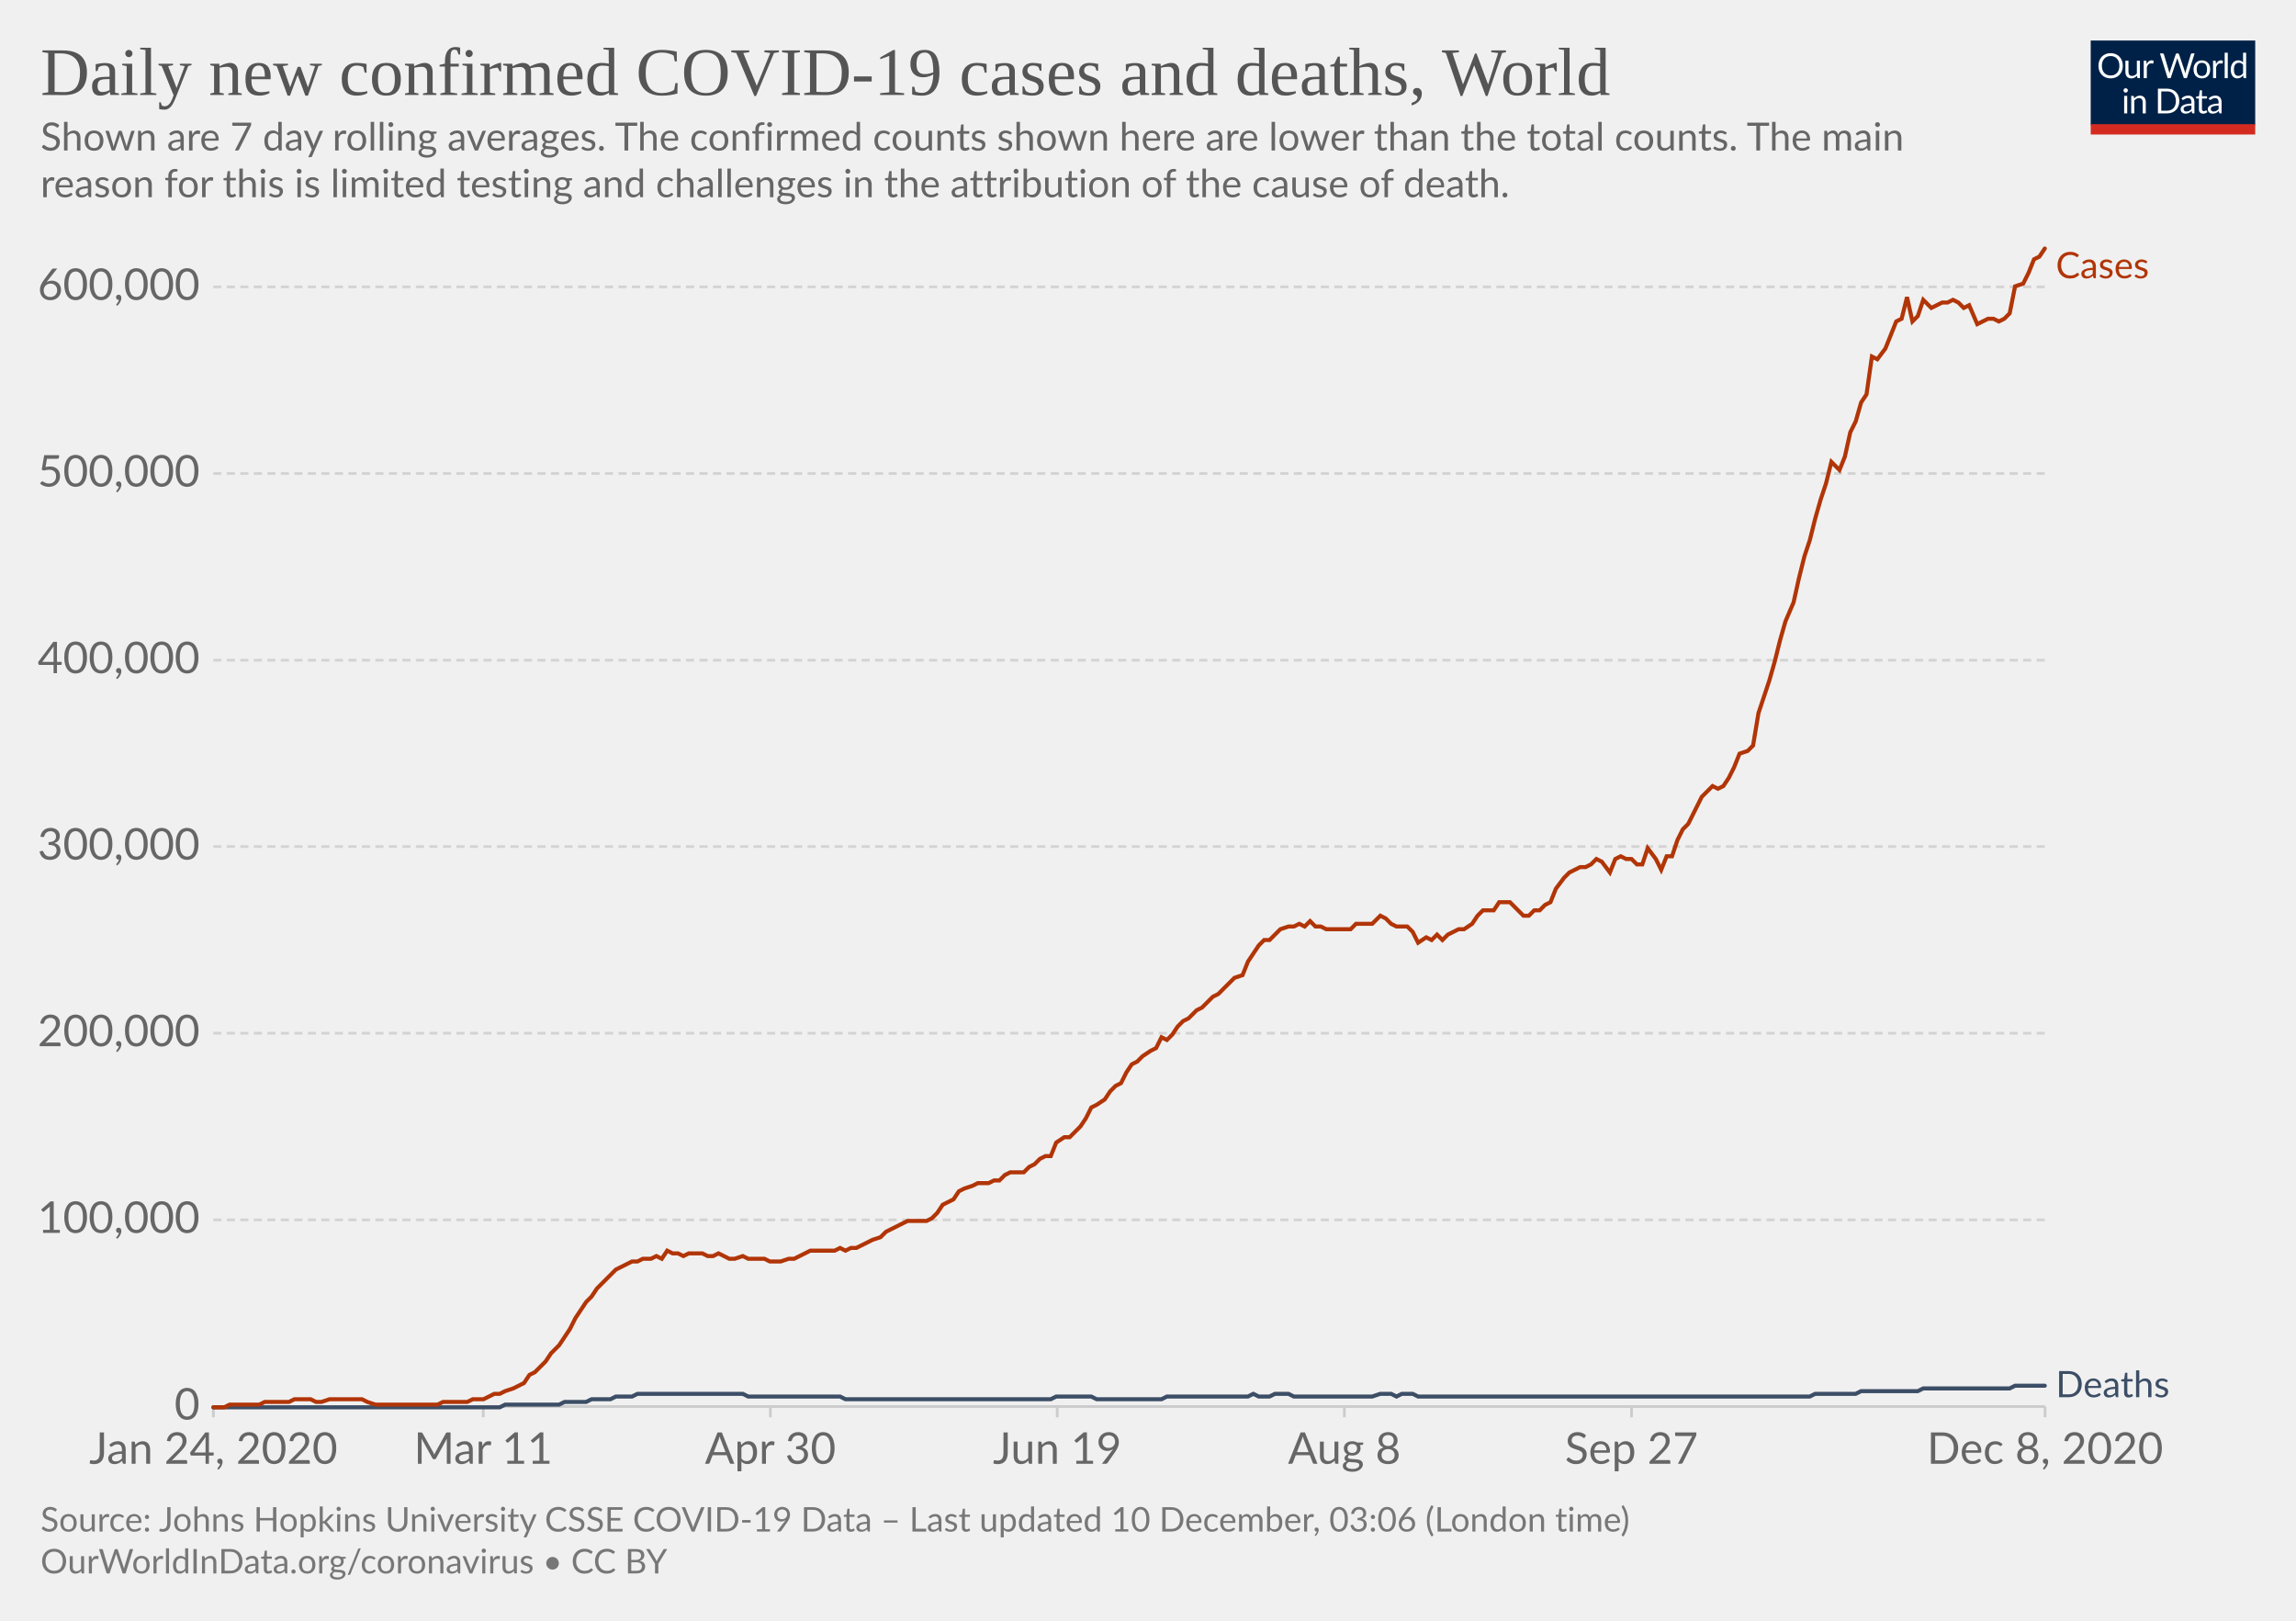
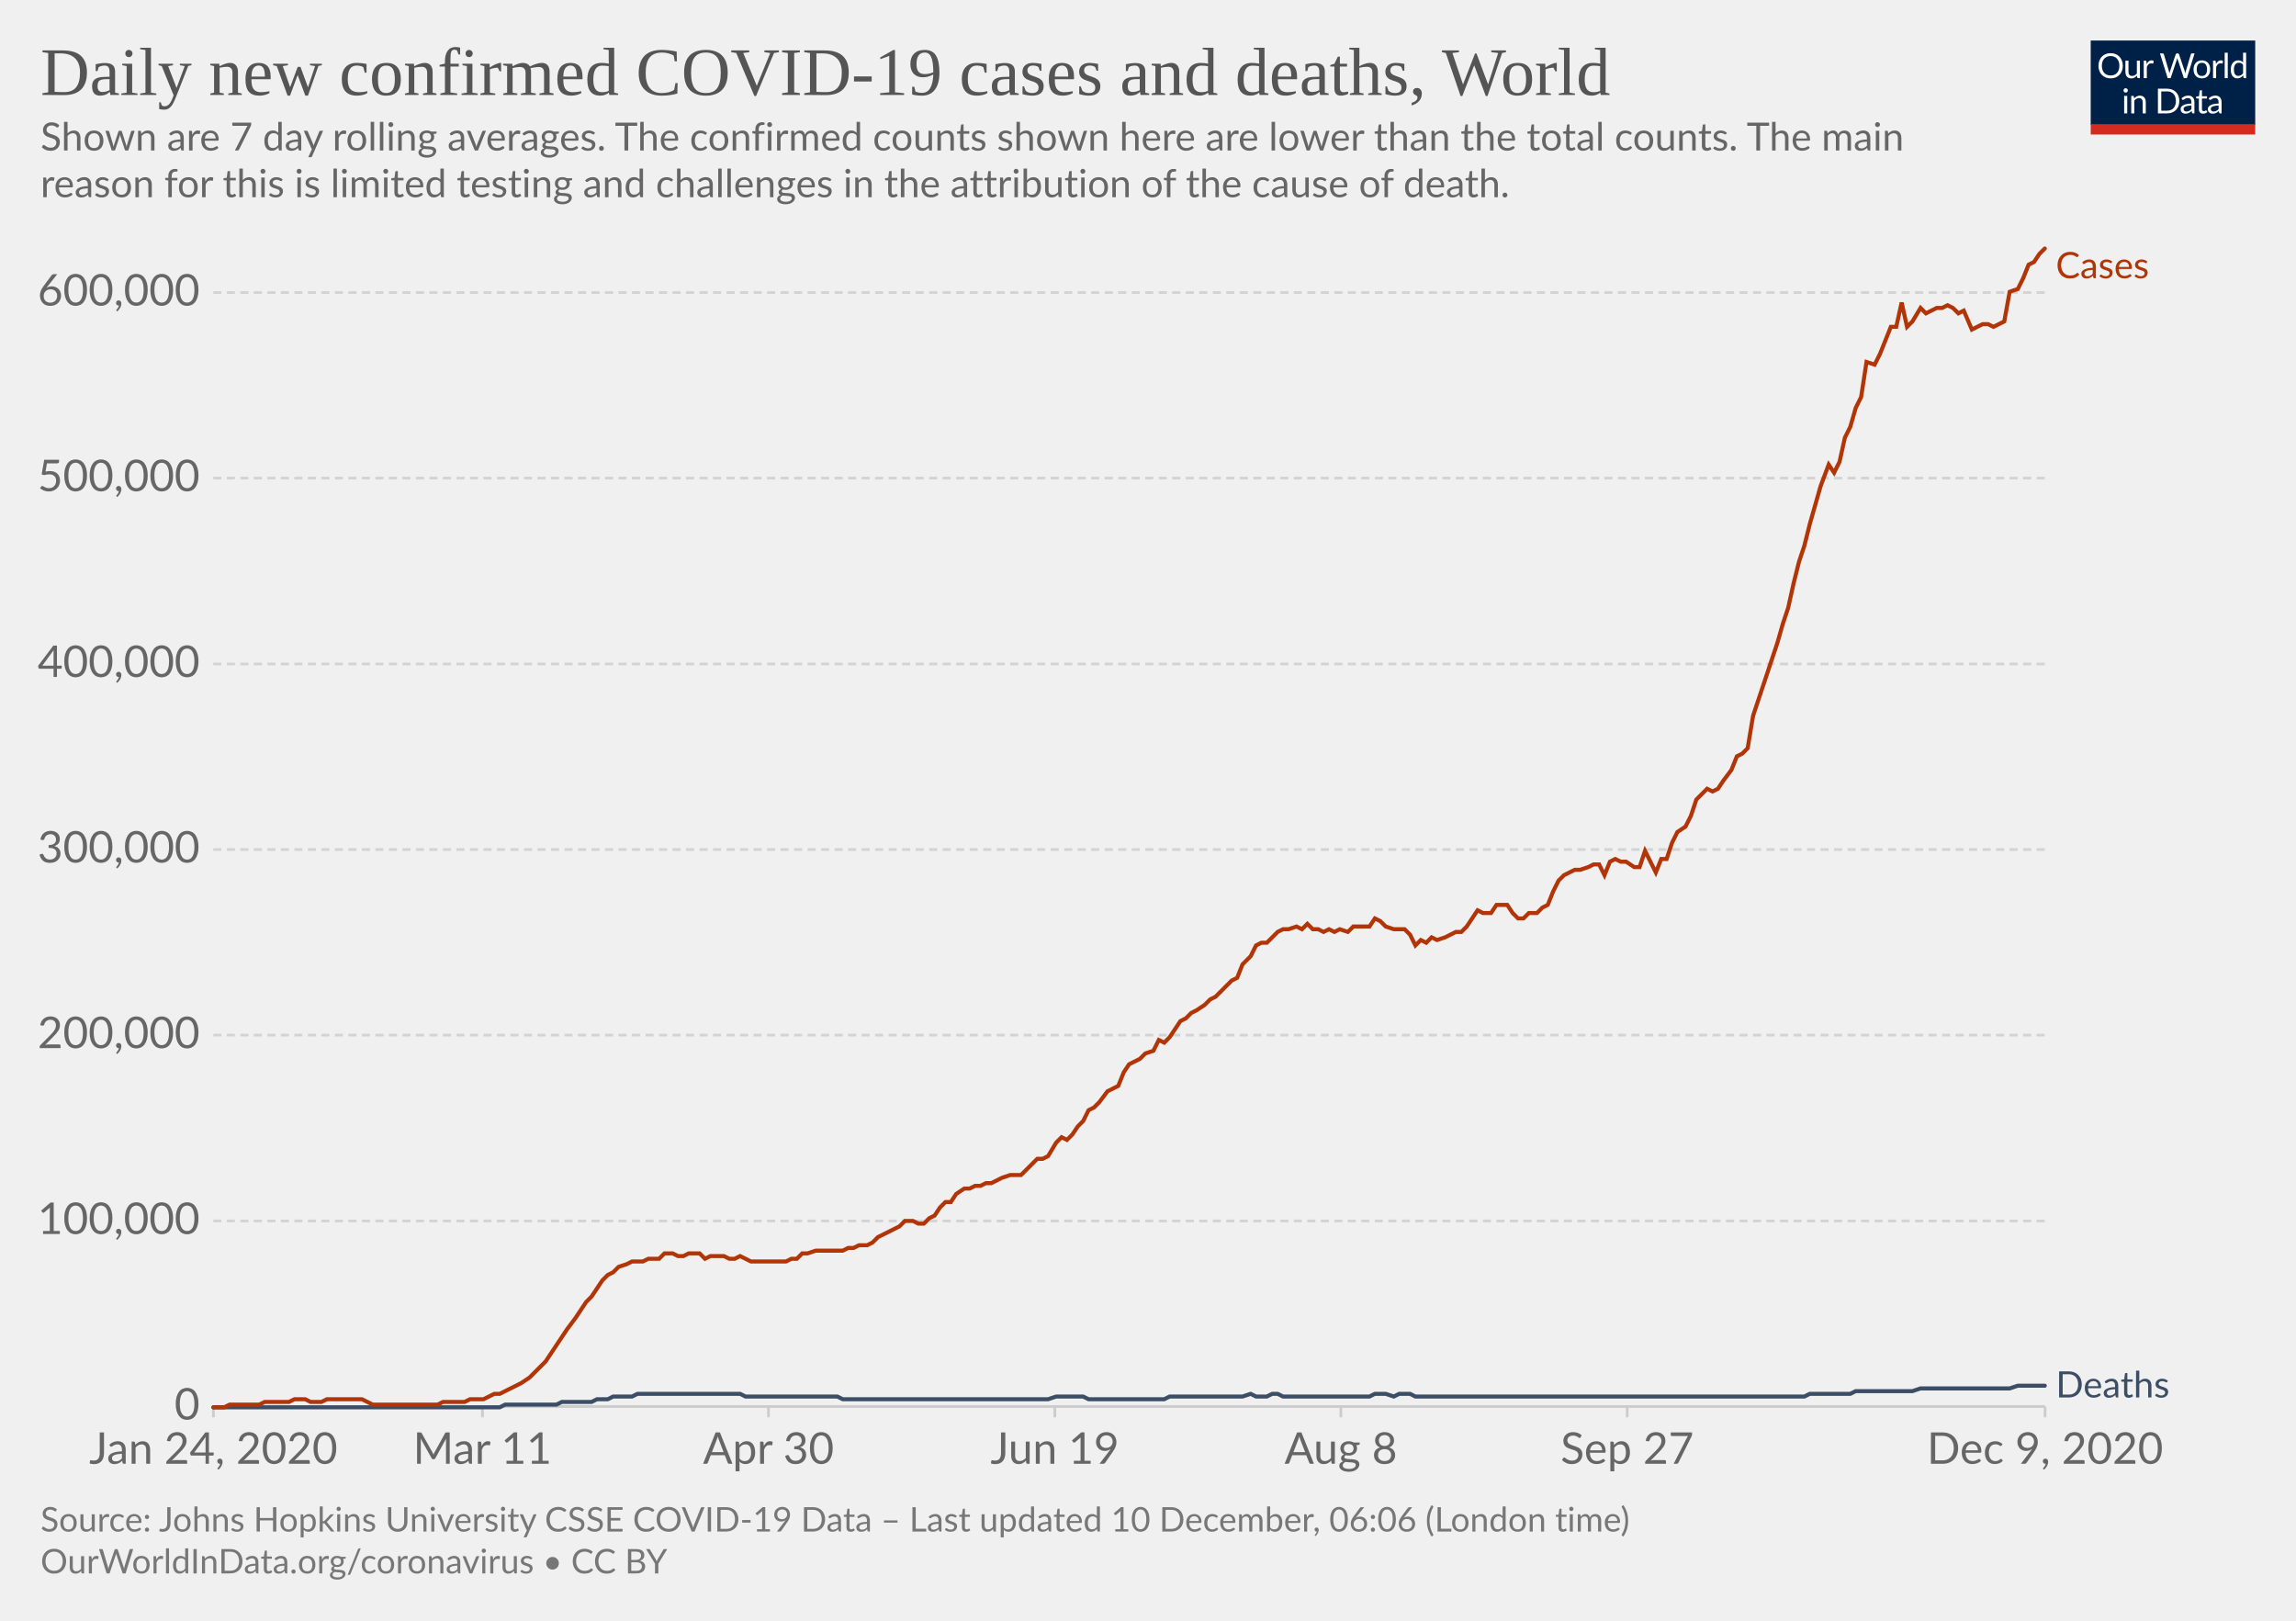
<svg xmlns="http://www.w3.org/2000/svg" version="1.1" style="background-color:#fff;-webkit-font-smoothing:antialiased" width="850" height="600" viewBox="0 0 850 600" font-family="Lato,'Helvetica Neue',Helvetica,Arial,sans-serif" font-size="18" text-rendering="optimizeLegibility">
  <g class="HeaderView">
    <g transform="matrix(.29 0 0 .29 774 15)">
      <svg width="210" height="120" viewBox="0 0 210 120" fill="none">
        <g clip-path="url(#clip0)">
          <path d="M0 0h210v107.89H0V0z" fill="#002147" />
          <path d="M40.98 32.25c0 2.36-.38 4.53-1.12 6.51a14.26 14.26 0 01-8.1 8.4c-1.9.78-4.02 1.17-6.34 1.17a16.6 16.6 0 01-6.33-1.17 14.31 14.31 0 01-8.08-8.4 18.29 18.29 0 01-1.12-6.51c0-2.36.38-4.53 1.12-6.5a14.32 14.32 0 018.07-8.44c1.92-.8 4.03-1.19 6.34-1.19 2.32 0 4.43.4 6.34 1.19 1.92.8 3.56 1.9 4.93 3.34a14.87 14.87 0 013.17 5.1 18.1 18.1 0 011.12 6.5zm-4.38 0c0-1.94-.26-3.68-.8-5.22a10.91 10.91 0 00-2.24-3.89 9.68 9.68 0 00-3.52-2.46 11.95 11.95 0 00-4.62-.86c-1.68 0-3.21.28-4.6.86a9.88 9.88 0 00-3.54 2.46 10.91 10.91 0 00-2.24 3.9c-.53 1.53-.8 3.27-.8 5.2 0 1.94.27 3.68.8 5.22a11.17 11.17 0 002.24 3.9 10.01 10.01 0 003.55 2.44c1.38.56 2.9.83 4.6.83 1.7 0 3.24-.27 4.61-.83a9.8 9.8 0 003.52-2.44 11.17 11.17 0 002.25-3.9c.53-1.54.8-3.28.8-5.21zm26.22-6.54V48H60.5c-.56 0-.9-.27-1.05-.81l-.31-2.4a12.45 12.45 0 01-3.26 2.6c-1.2.64-2.58.96-4.13.96-1.22 0-2.3-.2-3.24-.6a6.52 6.52 0 01-2.33-1.7 7.37 7.37 0 01-1.43-2.67c-.3-1.04-.46-2.2-.46-3.45V25.7h3.91v14.22c0 1.68.38 2.99 1.15 3.91.77.93 1.96 1.39 3.54 1.39 1.16 0 2.24-.27 3.23-.82a10.42 10.42 0 002.8-2.28V25.7h3.91zm8.61 4.47a9.94 9.94 0 012.6-3.56 5.64 5.64 0 013.76-1.3c.47 0 .92.05 1.34.15.44.1.83.27 1.17.49l-.3 2.92c-.09.37-.3.55-.66.55-.2 0-.5-.04-.9-.13a6.21 6.21 0 00-3.24.18c-.54.2-1.03.5-1.47.92-.42.4-.81.9-1.17 1.5-.33.58-.64 1.26-.92 2.02V48H67.7V25.71h2.25c.42 0 .72.08.88.25.16.16.27.44.33.83l.26 3.39zm61.16-13.7L122.75 48h-3.82l-7.99-24.05a21.95 21.95 0 01-.42-1.58 38.36 38.36 0 01-.44 1.58L102.05 48h-3.83L88.4 16.47h3.54c.38 0 .7.1.95.29.26.2.43.43.5.73l6.52 21.9c.1.4.2.83.28 1.28.1.46.2.94.29 1.46l.3-1.46c.12-.47.25-.9.38-1.27l7.41-21.91c.1-.25.26-.48.51-.69.27-.22.58-.33.95-.33h1.23c.38 0 .69.1.92.29.24.2.41.43.53.73l7.4 21.9a28.4 28.4 0 01.68 2.62 29.52 29.52 0 01.52-2.61l6.54-21.91c.07-.27.23-.5.48-.7.27-.21.58-.32.95-.32h3.32zm9.35 8.88c1.63 0 3.1.27 4.4.82a9.43 9.43 0 015.46 5.94c.5 1.4.74 2.98.74 4.73 0 1.76-.25 3.34-.74 4.75a9.43 9.43 0 01-5.46 5.92c-1.3.52-2.77.79-4.4.79-1.64 0-3.12-.27-4.44-.8a9.42 9.42 0 01-3.35-2.3c-.92-1-1.63-2.2-2.13-3.61-.49-1.41-.73-3-.73-4.75s.24-3.33.73-4.73c.5-1.43 1.2-2.64 2.13-3.63a9.4 9.4 0 013.35-2.31c1.32-.55 2.8-.82 4.44-.82zm0 19.89c2.2 0 3.84-.73 4.93-2.2 1.08-1.48 1.63-3.54 1.63-6.18 0-2.66-.55-4.72-1.63-6.2-1.09-1.49-2.73-2.23-4.93-2.23-1.12 0-2.09.2-2.93.57a5.7 5.7 0 00-2.06 1.65 7.5 7.5 0 00-1.24 2.67c-.26 1.04-.4 2.22-.4 3.54 0 2.64.55 4.7 1.64 6.18 1.1 1.47 2.76 2.2 4.99 2.2zm17.97-15.07a9.94 9.94 0 012.6-3.56 5.64 5.64 0 013.76-1.3c.47 0 .91.05 1.34.15.44.1.83.27 1.16.49l-.28 2.92c-.09.37-.31.55-.66.55-.2 0-.5-.04-.9-.13a6.2 6.2 0 00-3.24.18c-.54.2-1.03.5-1.47.92-.43.4-.82.9-1.17 1.5a13.1 13.1 0 00-.92 2.02V48h-3.94V25.71h2.24c.43 0 .72.08.88.25.17.16.28.44.33.83l.27 3.39zm15.04-14.59V48h-3.92V15.6h3.92zm19.55 15.43a6.22 6.22 0 00-2.38-2.05 6.7 6.7 0 00-2.86-.6c-2.07 0-3.66.75-4.77 2.23-1.12 1.48-1.68 3.6-1.68 6.33 0 1.46.13 2.7.38 3.74a7.29 7.29 0 001.1 2.56 4.35 4.35 0 001.78 1.45c.7.3 1.5.46 2.4.46 1.29 0 2.41-.3 3.36-.88a9.6 9.6 0 002.67-2.49V31.02zm3.91-15.43V48h-2.33c-.56 0-.9-.27-1.06-.81l-.35-2.71a12.13 12.13 0 01-3.25 2.77 8.28 8.28 0 01-4.23 1.06 7.31 7.31 0 01-6.14-2.9c-.73-.96-1.3-2.15-1.69-3.57a18.35 18.35 0 01.07-9.48 11.29 11.29 0 011.89-3.7 8.7 8.7 0 017.06-3.34 7.96 7.96 0 016.12 2.62V15.59h3.91zM46.61 70.71V93H42.7V70.71h3.91zm.84-7c0 .39-.08.75-.24 1.09a2.81 2.81 0 01-1.52 1.47 2.67 2.67 0 01-2.16 0 2.9 2.9 0 01-1.45-1.47 2.67 2.67 0 010-2.16c.15-.35.35-.65.6-.9.25-.27.53-.47.85-.62a2.67 2.67 0 012.16 0c.35.15.65.35.9.62.27.25.47.55.62.9.16.34.24.7.24 1.08zm7.97 10.24c.49-.54 1-1.04 1.54-1.48a9.85 9.85 0 013.66-1.84 8.96 8.96 0 015.43.35c.94.4 1.72.97 2.33 1.71a7.36 7.36 0 011.43 2.67c.32 1.04.49 2.19.49 3.45V93h-3.94V78.81c0-1.69-.4-3-1.17-3.92-.76-.93-1.93-1.4-3.5-1.4a6.6 6.6 0 00-3.25.83c-1 .56-1.92 1.31-2.77 2.27V93h-3.94V70.71h2.35c.56 0 .9.28 1.04.82l.3 2.42zm57.7 3.3c0 2.36-.37 4.5-1.11 6.44a14.3 14.3 0 01-3.17 4.98 14.1 14.1 0 01-4.93 3.2c-1.9.76-4.02 1.13-6.33 1.13H85.8V61.47h11.77c2.31 0 4.42.39 6.33 1.15a13.8 13.8 0 018.1 8.18 17.75 17.75 0 011.12 6.45zm-4.37 0c0-1.94-.26-3.67-.8-5.2a10.94 10.94 0 00-2.23-3.87 9.57 9.57 0 00-3.53-2.42 12.23 12.23 0 00-4.61-.83h-7.5v24.62h7.5c1.7 0 3.24-.28 4.61-.84a9.7 9.7 0 003.53-2.4 10.94 10.94 0 002.24-3.87c.53-1.53.8-3.26.8-5.2zm19.8 5.72c-1.8.06-3.34.2-4.62.44-1.26.22-2.3.51-3.1.88-.8.36-1.37.8-1.74 1.3-.35.5-.53 1.05-.53 1.67 0 .58.1 1.1.3 1.52a3 3 0 00.76 1.05c.34.27.73.46 1.17.6.45.11.94.17 1.45.17a7.28 7.28 0 003.5-.81 11.95 11.95 0 002.82-2.2v-4.62zm-12.65-9.11a12.73 12.73 0 013.98-2.66c1.43-.59 3-.88 4.73-.88 1.25 0 2.36.2 3.33.61a6.81 6.81 0 013.94 4.38c.33 1.04.5 2.19.5 3.43V93h-1.74a1.8 1.8 0 01-.88-.18c-.2-.13-.36-.38-.48-.74l-.44-2.12c-.59.55-1.16 1.03-1.72 1.46a9.48 9.48 0 01-3.74 1.7c-.69.15-1.46.23-2.3.23-.87 0-1.69-.12-2.45-.35a5.34 5.34 0 01-3.34-2.93 6.64 6.64 0 01-.49-2.64c0-.88.25-1.72.73-2.53a6.33 6.33 0 012.35-2.17c1.09-.63 2.5-1.15 4.25-1.54 1.75-.41 3.89-.65 6.42-.7v-1.75c0-1.73-.37-3.03-1.12-3.91-.75-.9-1.84-1.34-3.28-1.34-.97 0-1.78.12-2.44.37-.64.23-1.2.5-1.7.81l-1.23.82c-.33.23-.67.35-1 .35-.27 0-.5-.07-.69-.2a2.1 2.1 0 01-.48-.53l-.7-1.25zm27.67 19.5c-1.76 0-3.12-.5-4.07-1.48-.94-.98-1.41-2.4-1.41-4.25V74h-2.68a.9.9 0 01-.6-.2c-.16-.14-.24-.36-.24-.66v-1.56l3.65-.46.9-6.89a.9.9 0 01.29-.52.88.88 0 01.62-.22H142v7.67h6.44V74H142v13.38c0 .94.22 1.63.68 2.09.45.45 1.04.68 1.76.68a3.21 3.21 0 001.85-.53l.55-.35c.16-.12.3-.18.41-.18.2 0 .4.13.55.38l1.15 1.87a7.45 7.45 0 01-2.44 1.5c-.96.35-1.94.52-2.95.52zm19.68-10.4c-1.8.07-3.34.21-4.62.45-1.26.22-2.3.51-3.1.88-.8.36-1.37.8-1.74 1.3-.35.5-.53 1.05-.53 1.67 0 .58.1 1.1.3 1.52.18.42.44.77.76 1.05.34.27.73.46 1.17.6.45.11.94.17 1.45.17a7.3 7.3 0 003.5-.81 12.04 12.04 0 002.82-2.2v-4.62zm-12.65-9.1a12.72 12.72 0 013.99-2.66c1.42-.59 3-.88 4.72-.88 1.25 0 2.36.2 3.33.61a6.81 6.81 0 013.94 4.38c.33 1.04.5 2.19.5 3.43V93h-1.74a1.8 1.8 0 01-.88-.18c-.2-.13-.36-.38-.48-.74l-.44-2.12c-.59.55-1.16 1.03-1.72 1.46a9.48 9.48 0 01-3.74 1.7c-.69.15-1.46.23-2.3.23-.87 0-1.69-.12-2.45-.35a5.33 5.33 0 01-3.34-2.93 6.62 6.62 0 01-.49-2.64c0-.88.25-1.72.73-2.53a6.33 6.33 0 012.35-2.17c1.09-.63 2.5-1.15 4.25-1.54a31.2 31.2 0 016.42-.7v-1.75c0-1.73-.37-3.03-1.12-3.91-.75-.9-1.84-1.34-3.28-1.34-.97 0-1.78.12-2.44.37-.64.23-1.2.5-1.7.81-.46.3-.87.57-1.22.82-.34.23-.68.35-1.02.35-.26 0-.49-.07-.68-.2a1.88 1.88 0 01-.48-.53l-.7-1.25z" fill="#fff" />
          <path fill="#D42B21" d="M0 106.79h210V120H0z" />
        </g>
        <defs>
          <clipPath id="clip0">
            <path fill="#fff" d="M0 0h210v120H0z" />
          </clipPath>
        </defs>
      </svg>
    </g>
    <a href="https://ourworldindata.org/grapher/daily-covid-cases-deaths-7-day-ra?time=2020-01-02..latest" target="_blank" rel="noopener" font-family="&quot;Playfair Display&quot;,Georgia,&quot;Times New Roman&quot;,serif">
      <text font-size="25.2" x="15" y="35.2" fill="#555">
        <tspan x="15" y="35.16">Daily new confirmed COVID-19 cases and deaths, World</tspan>
      </text>
    </a>
    <text font-size="14.4" x="15" y="55.7" fill="#666">
      <tspan x="15" y="55.72">Shown are 7 day rolling averages. The confirmed counts shown here are lower than the total counts. The main</tspan>
      <tspan x="15" y="73">reason for this is limited testing and challenges in the attribution of the cause of death.</tspan>
    </text>
  </g>
  <g class="LineChart">
    <defs>
      <clipPath id="a">
        <path d="M68.97 0h830v899.4h-830z" />
      </clipPath>
    </defs>
    <g class="DualAxisView">
      <g class="HorizontalAxis">
-         <path stroke="#ccc" d="M79 520.7v4M178.9 520.7v4M285.2 520.7v4M391.4 520.7v4M497.7 520.7v4M604 520.7v4M757.1 520.7v4" />
+         <path stroke="#ccc" d="M79 520.7v4M178.6 520.7v4M284.5 520.7v4M390.5 520.7v4M496.4 520.7v4M602.4 520.7v4M757.1 520.7v4" />
        <text x="79" y="541.9" fill="#666" text-anchor="middle" font-size="16.2">Jan 24, 2020</text>
-         <text x="178.9" y="541.9" fill="#666" text-anchor="middle" font-size="16.2">Mar 11</text>
-         <text x="285.2" y="541.9" fill="#666" text-anchor="middle" font-size="16.2">Apr 30</text>
-         <text x="391.4" y="541.9" fill="#666" text-anchor="middle" font-size="16.2">Jun 19</text>
-         <text x="497.7" y="541.9" fill="#666" text-anchor="middle" font-size="16.2">Aug 8</text>
-         <text x="604" y="541.9" fill="#666" text-anchor="middle" font-size="16.2">Sep 27</text>
-         <text x="757.1" y="541.9" fill="#666" text-anchor="middle" font-size="16.2">Dec 8, 2020</text>
+         <text x="178.6" y="541.9" fill="#666" text-anchor="middle" font-size="16.2">Mar 11</text>
+         <text x="284.5" y="541.9" fill="#666" text-anchor="middle" font-size="16.2">Apr 30</text>
+         <text x="390.5" y="541.9" fill="#666" text-anchor="middle" font-size="16.2">Jun 19</text>
+         <text x="496.4" y="541.9" fill="#666" text-anchor="middle" font-size="16.2">Aug 8</text>
+         <text x="602.4" y="541.9" fill="#666" text-anchor="middle" font-size="16.2">Sep 27</text>
+         <text x="757.1" y="541.9" fill="#666" text-anchor="middle" font-size="16.2">Dec 9, 2020</text>
      </g>
      <g class="VerticalAxis" fill="#666" dominant-baseline="middle" text-anchor="end" font-size="16.2">
        <text x="73.97" y="520.7">0</text>
-         <text x="73.97" y="451.6">100,000</text>
-         <text x="73.97" y="382.5">200,000</text>
-         <text x="73.97" y="313.4">300,000</text>
-         <text x="73.97" y="244.4">400,000</text>
-         <text x="73.97" y="175.3">500,000</text>
-         <text x="73.97" y="106.2">600,000</text>
+         <text x="73.97" y="452">100,000</text>
+         <text x="73.97" y="383.2">200,000</text>
+         <text x="73.97" y="314.5">300,000</text>
+         <text x="73.97" y="245.8">400,000</text>
+         <text x="73.97" y="177">500,000</text>
+         <text x="73.97" y="108.3">600,000</text>
      </g>
      <g class="AxisGridLines horizontalLines">
        <path stroke="#ccc" d="M78.97 520.7h678.1" />
-         <path stroke="#d3d3d3" stroke-dasharray="3,2" d="M78.97 451.6h678.1M78.97 382.5h678.1M78.97 313.4h678.1M78.97 244.4h678.1M78.97 175.3h678.1M78.97 106.2h678.1" />
+         <path stroke="#d3d3d3" stroke-dasharray="3,2" d="M78.97 452h678.1M78.97 383.2h678.1M78.97 314.5h678.1M78.97 245.8h678.1M78.97 177h678.1M78.97 108.3h678.1" />
      </g>
    </g>
    <g clip-path="url(#a)">
      <g class="LineLabels" cursor="default">
        <g class="legendMark">
          <text font-size="13.5" x="761.1" y="103" fill="#B13507">
            <tspan x="761.07" y="103">Cases</tspan>
          </text>
        </g>
        <g class="legendMark">
          <text font-size="13.5" x="761.1" y="517.3" fill="#3C4E66">
-             <tspan x="761.07" y="517.25">Deaths</tspan>
+             <tspan x="761.07" y="517.35">Deaths</tspan>
          </text>
        </g>
      </g>
      <g class="Lines">
        <g class="key-World_0">
-           <path stroke="#3C4E66" stroke-linecap="round" d="M79 521h106l2-1h20l2-1h8l2-1h7l2-1h6l2-1h39l2 1h34l2 1h76l2-1h13l2 1h24l2-1h30l2-1 2 1h4l2-1h5l2 1h29l3-1h4l2 1 2-1h4l2 1h145l2-1h15l2-1h21l2-1h32l2-1h11" fill="none" stroke-width="1.5" />
+           <path stroke="#3C4E66" stroke-linecap="round" d="M79 521h106l2-1h19l2-1h11l2-1h4l2-1h7l2-1h38l2 1h34l2 1h76l3-1h10l2 1h28l2-1h27l3-1 2 1h4l2-1h2l2 1h32l2-1h4l3 1 2-1h4l2 1h144l2-1h15l2-1h21l3-1h33l3-1h10" fill="none" stroke-width="1.5" />
        </g>
        <g class="key-World_1">
-           <path stroke="#B13507" stroke-linecap="round" d="M79 521h4l2-1h11l2-1h9l2-1h6l2 1h2l3-1h12l2 1 3 1h23l2-1h9l2-1h4l2-1 2-1h2l2-1 3-1 2-1 2-1 2-3 2-1 2-2 2-2 2-3 3-3 2-3 2-3 2-4 2-3 2-3 2-2 2-3 3-3 2-2 2-2 2-1 2-1 2-1h2l2-1h3l2-1 2 1 2-3 2 1h2l2 1 2-1h5l2 1h2l2-1 2 1 2 1h2l3-1 2 1h6l2 1h4l3-1h2l2-1 2-1 2-1h9l2-1 2 1 2-1h2l2-1 2-1 2-1 3-1 2-2 2-1 2-1 2-1 2-1h7l2-1 2-2 2-3 2-1 2-1 2-3 2-1 3-1 2-1h4l2-1h2l2-2 2-1h5l2-2 2-1 2-2 2-1h2l2-5 3-2h2l2-2 2-2 2-3 2-4 2-1 3-2 2-3 2-2 2-1 2-4 2-3 2-1 2-2 3-2 2-1 2-4 2 1 2-2 2-3 2-2 2-1 3-3 2-1 2-2 2-2 2-1 2-2 2-2 2-2 3-1 2-5 2-3 2-3 2-2h2l2-2 2-2 3-1h2l2-1 2 1 2-2 2 2h2l2 1h9l2-2h6l3-3 2 1 2 2 2 1h4l2 2 2 4 3-2 2 1 2-2 2 2 2-2 2-1 2-1h2l3-2 2-3 2-2h4l2-3h4l3 3 2 2h2l2-2h2l2-2 2-1 2-5 3-4 2-2 2-1 2-1h2l2-1 2-2 2 1 3 4 2-5 2-1 2 1h2l2 2h2l2-6 3 4 2 4 2-5h2l2-6 2-4 2-2 2-4 3-6 2-2 2-2 2 1 2-1 2-3 2-4 2-5 3-1 2-2 2-12 2-6 2-6 2-7 2-8 2-7 3-7 2-9 2-8 2-6 2-8 2-7 2-6 2-8 3 3 2-5 2-9 2-4 2-7 2-3 2-14 2 1 3-4 2-5 2-5 2-1 2-8 2 9 2-2 2-6 3 3 2-1 2-1h2l2-1 2 1 2 2 2-1 3 7 2-1 2-1h2l2 1 2-1 2-2 2-10 3-1 2-4 2-5 2-1 2-3" fill="none" stroke-width="1.5" />
+           <path stroke="#B13507" stroke-linecap="round" d="M79 521h4l2-1h11l2-1h9l2-1h4l2 1h4l2-1h13l2 1 2 1h24l2-1h8l2-1h5l2-1 2-1h2l2-1 2-1 2-1 2-1 3-2 2-2 2-2 2-2 2-3 2-3 2-3 2-3 3-4 2-3 2-3 2-2 2-3 2-3 2-2 2-1 2-2 3-1 2-1h4l2-1h4l2-2h3l2 1h2l2-1h4l2 2 2-1h5l2 1h2l2-1 2 1 2 1h13l2-1h2l2-2h2l3-1h10l2-1h2l2-1h3l2-1 2-2 2-1 2-1 2-1 2-1 2-2h3l2 1h2l2-2 2-1 2-3 2-2h2l2-3 3-2h2l2-1h2l2-1h2l2-1 2-1 3-1h4l2-2 2-2 2-2h2l2-1 3-5 2-2 2 1 2-2 2-3 2-2 2-4 2-1 2-2 3-4 2-1 2-1 2-5 2-3 2-1 2-1 2-2 3-1 2-4 2 1 2-2 2-3 2-3 2-1 2-2 2-1 3-2 2-2 2-1 2-2 2-2 2-2 2-1 2-5 3-3 2-4 2-1h2l2-2 2-2 2-1h2l3-1 2 1 2-2 2 2h2l2 1 2-1 2 1 2-1 3 1 2-2h6l2-3 2 1 2 2 3 1h4l2 2 2 4 2-2 2 1 2-2 2 1 3-1 2-1 2-1h2l2-2 2-3 2-3 2 1h3l2-3h4l2 3 2 2h2l2-2h3l2-2 2-1 2-5 2-4 2-2 2-1 2-1h2l3-1 2-1h2l2 4 2-5 2-1 2 1h2l3 2h2l2-6 2 4 2 4 2-5h2l2-6 2-4 3-2 2-4 2-6 2-2 2-2 2 1 2-1 2-3 3-4 2-5 2-1 2-2 2-12 2-6 2-6 2-6 3-9 2-7 2-6 2-9 2-8 2-6 2-8 2-7 2-7 3-8 2 3 2-4 2-9 2-4 2-7 2-4 2-13 3 1 2-4 2-5 2-5h2l2-9 2 9 2-2 3-5 2 2 2-1 2-1h2l2-1 2 1 2 2 2-1 3 7 2-1 2-1h2l2 1 2-1 2-1 2-11 3-1 2-4 2-5 2-1 2-3 2-2" fill="none" stroke-width="1.5" />
        </g>
      </g>
    </g>
  </g>
  <g class="SourcesFooter" fill="#777">
    <g class="clickable" fill="#777">
      <text font-size="12.6" x="15" y="567">
-         <tspan x="15" y="566.98">Source: Johns Hopkins University CSSE COVID-19 Data – Last updated 10 December, 03:06 (London time)</tspan>
+         <tspan x="15" y="566.98">Source: Johns Hopkins University CSSE COVID-19 Data – Last updated 10 December, 06:06 (London time)</tspan>
      </text>
    </g>
    <text font-size="12.6" x="15" y="582.5">
      <tspan x="15" y="582.48">
        <a target="_blank" href="https://ourworldindata.org/coronavirus" fill="#777">OurWorldInData.org/coronavirus</a> • <a class="cclogo" href="http://creativecommons.org/licenses/by/4.0/deed.en_US" target="_blank" fill="#777">CC BY</a>
      </tspan>
    </text>
  </g>
</svg>
